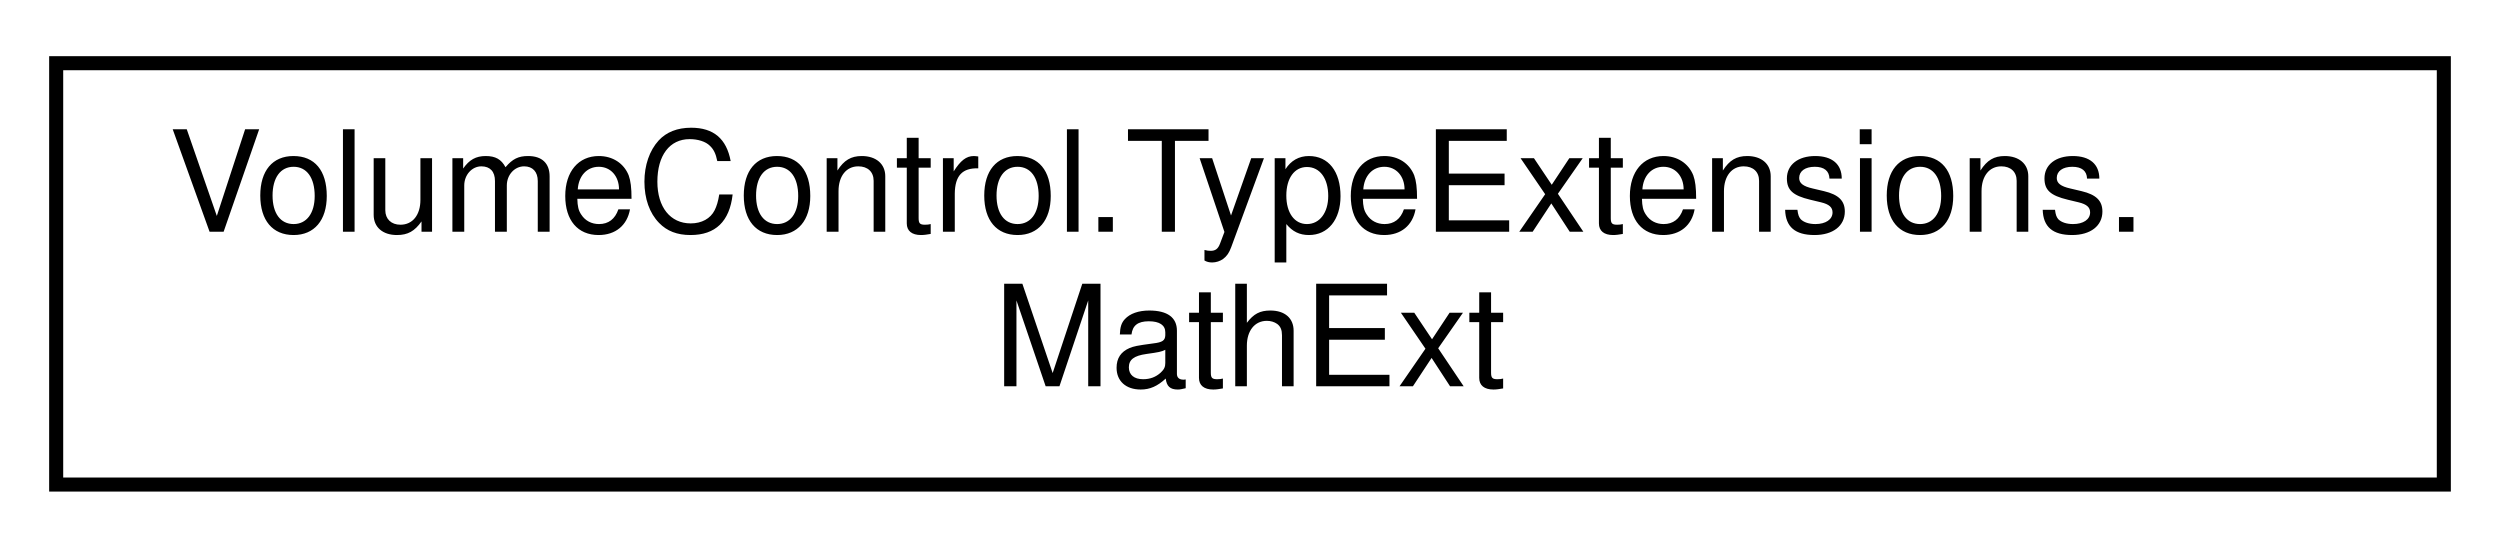
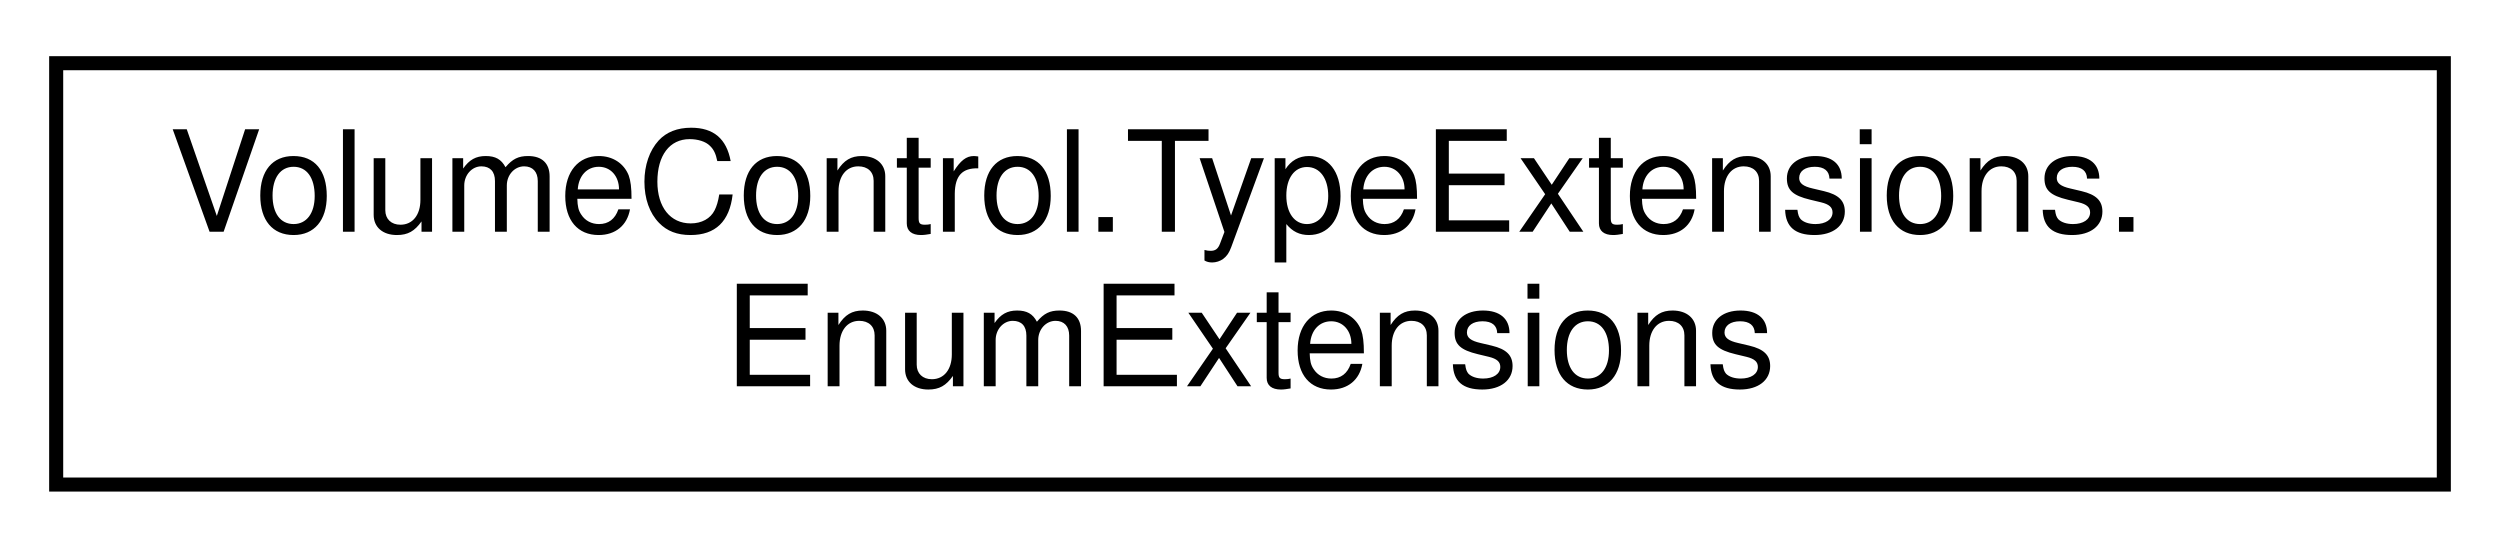
<svg xmlns="http://www.w3.org/2000/svg" xmlns:xlink="http://www.w3.org/1999/xlink" width="178pt" height="39pt" viewBox="0.00 0.00 178.00 39.00">
  <g id="graph0" class="graph" transform="scale(1 1) rotate(0) translate(4 35)">
    <g id="node1" class="node">
      <g id="a_node1">
-         <a xlink:href="class_volume_control_1_1_type_extensions_1_1_math_ext.html" target="_top" xlink:title="Methods for various mathematics operations not covered by Math">
+         <a xlink:href="class_volume_control_1_1_type_extensions_1_1_enum_extensions.html" target="_top" xlink:title="Extensions for any Enum type.">
          <polygon fill="none" stroke="black" points="0,-0.5 0,-30.5 170,-30.5 170,-0.5 0,-0.5" />
          <text text-anchor="start" x="8" y="-18.5" font-family="Helvetica,sans-Serif" font-size="10.00">VolumeControl.TypeExtensions.</text>
-           <text text-anchor="middle" x="85" y="-7.5" font-family="Helvetica,sans-Serif" font-size="10.00">MathExt</text>
+           <text text-anchor="middle" x="85" y="-7.5" font-family="Helvetica,sans-Serif" font-size="10.00">EnumExtensions</text>
        </a>
      </g>
    </g>
  </g>
</svg>
